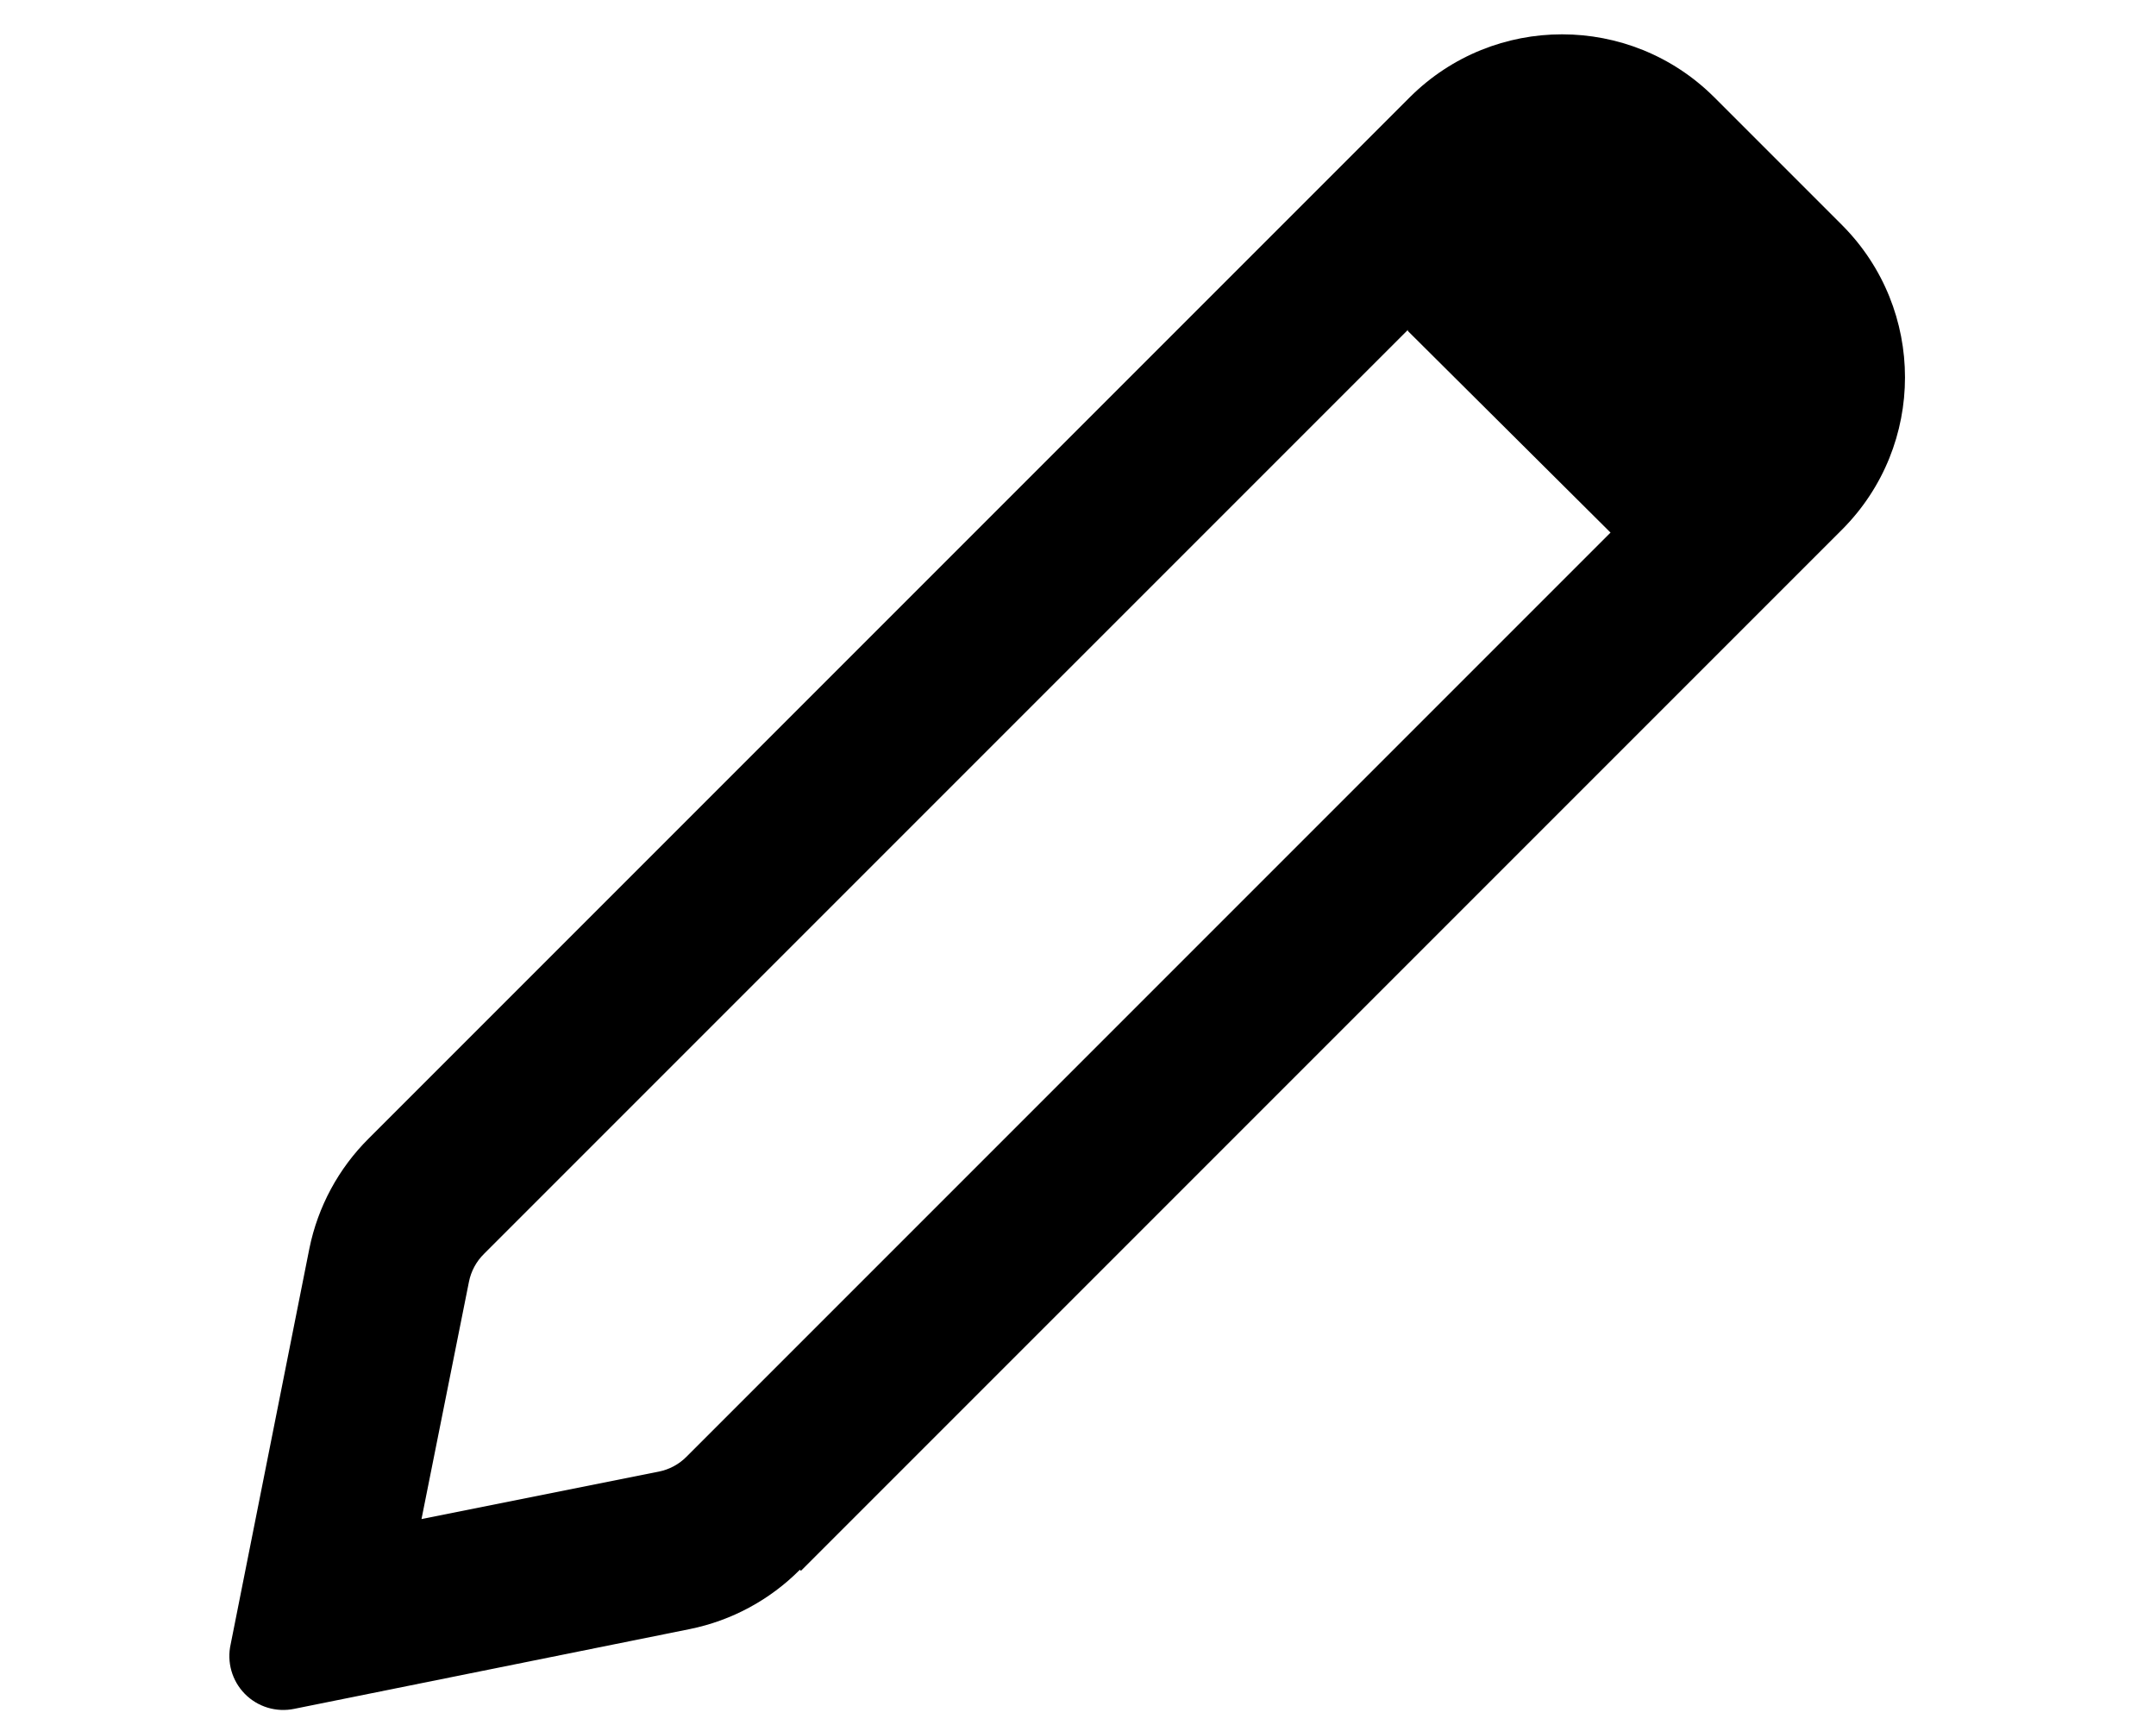
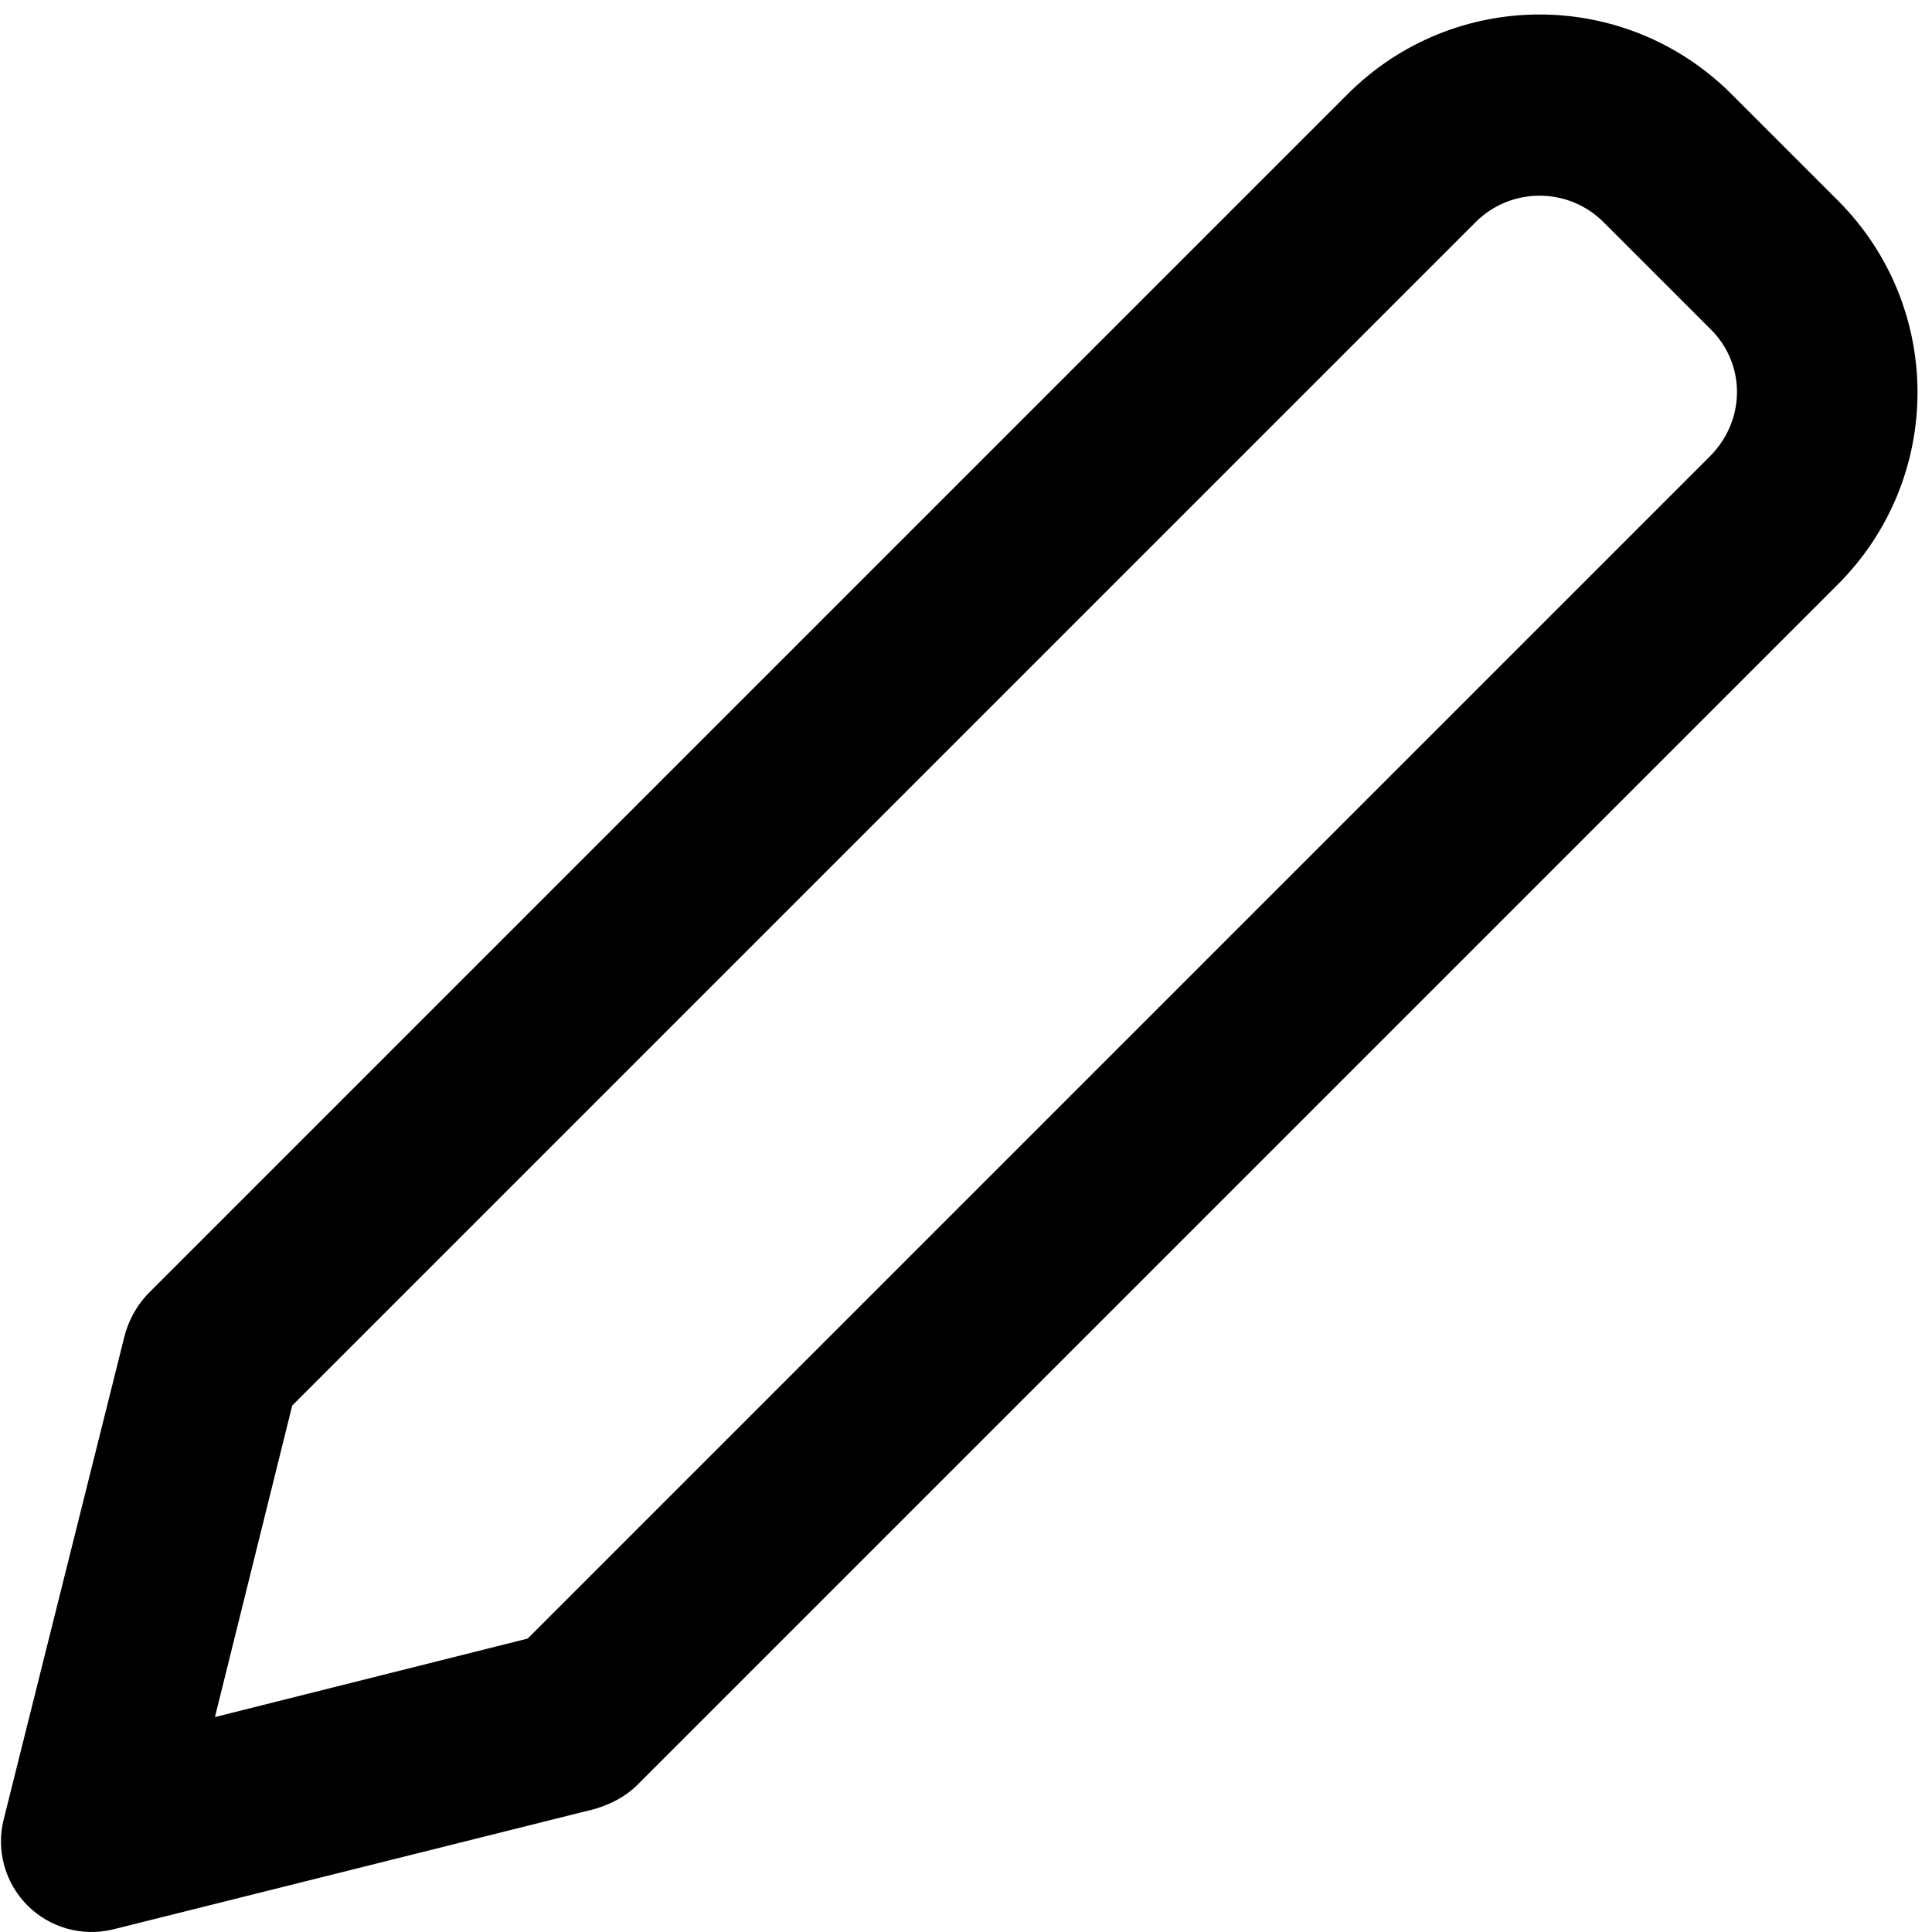
- <svg xmlns="http://www.w3.org/2000/svg" viewBox="0 0 20 16" fill="currentColor">
-   <path fill-rule="evenodd" d="m7.43 14.57 9.66-9.66a2 2 0 0 0 0-2.82L15.9.9a2 2 0 0 0-2.82 0l-9.66 9.66a2 2 0 0 0-.55 1.02l-.73 3.67a.5.5 0 0 0 .59.6l3.67-.74a2 2 0 0 0 1.02-.55Zm5.63-11.5 1.88 1.87-8.57 8.57a.5.5 0 0 1-.26.14l-2.2.44.44-2.2a.5.5 0 0 1 .14-.26l8.57-8.57Z" />
+ <svg xmlns="http://www.w3.org/2000/svg" viewBox="0 0 16 16" fill="currentColor">
+   <path d="M13.28 1.84a.75.75 0 0 0-1.06 0l-9.8 9.8-.64 2.58 2.59-.65 9.79-9.79c.3-.3.3-.77 0-1.06l-.88-.88ZM11.16.78c.88-.88 2.3-.88 3.18 0l.88.88c.88.88.88 2.3 0 3.18l-9.94 9.94c-.1.1-.22.16-.35.2l-4 1a.75.75 0 0 1-.9-.91l1-4a.8.8 0 0 1 .19-.35L11.16.78Z" />
</svg>
